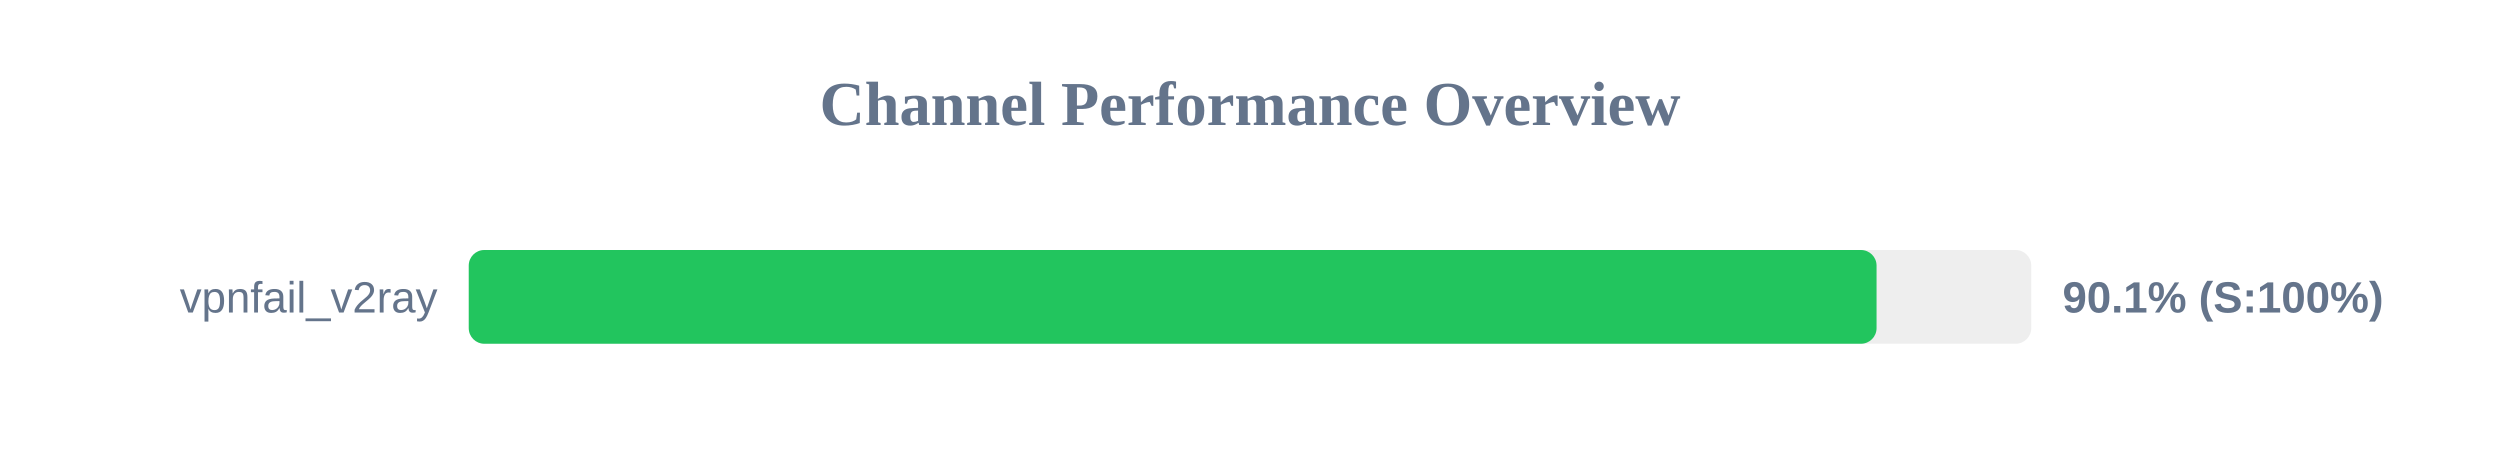
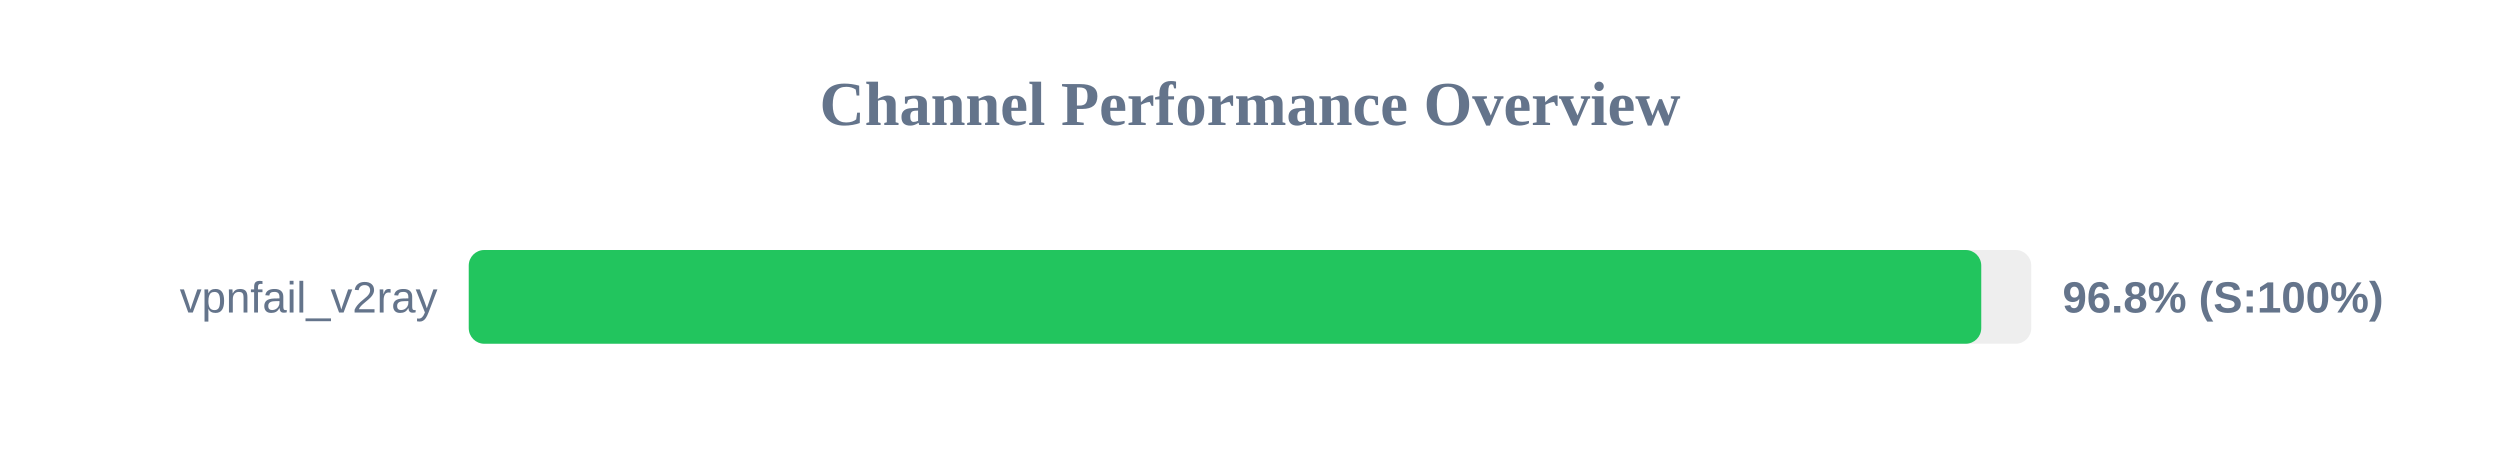
<svg xmlns="http://www.w3.org/2000/svg" width="800" height="150" version="1.1">
  <style>
        .row { font: 14px Arial; fill: #64748b; }
        .score { font: bold 14px Arial; fill: #64748b; }
    </style>
  <text x="400" y="40" text-anchor="middle" font-size="20px" font-weight="bold" fill="#64748b">Channel Performance Overview</text>
  <rect x="150" y="80" width="500" height="30" fill="#eee" rx="5" />
-   <rect x="150" y="80" width="450.5" height="30" fill="#22c55e" rx="5" />
+   <rect x="150" y="80" width="484.0" height="30" fill="#22c55e" rx="5" />
  <text x="140" y="100" text-anchor="end" class="row">vpnfail_v2ray</text>
-   <text x="660" y="100" text-anchor="start" class="score">90.1% (S:100%)</text>
+   <text x="660" y="100" text-anchor="start" class="score">96.8% (S:100%)</text>
</svg>
